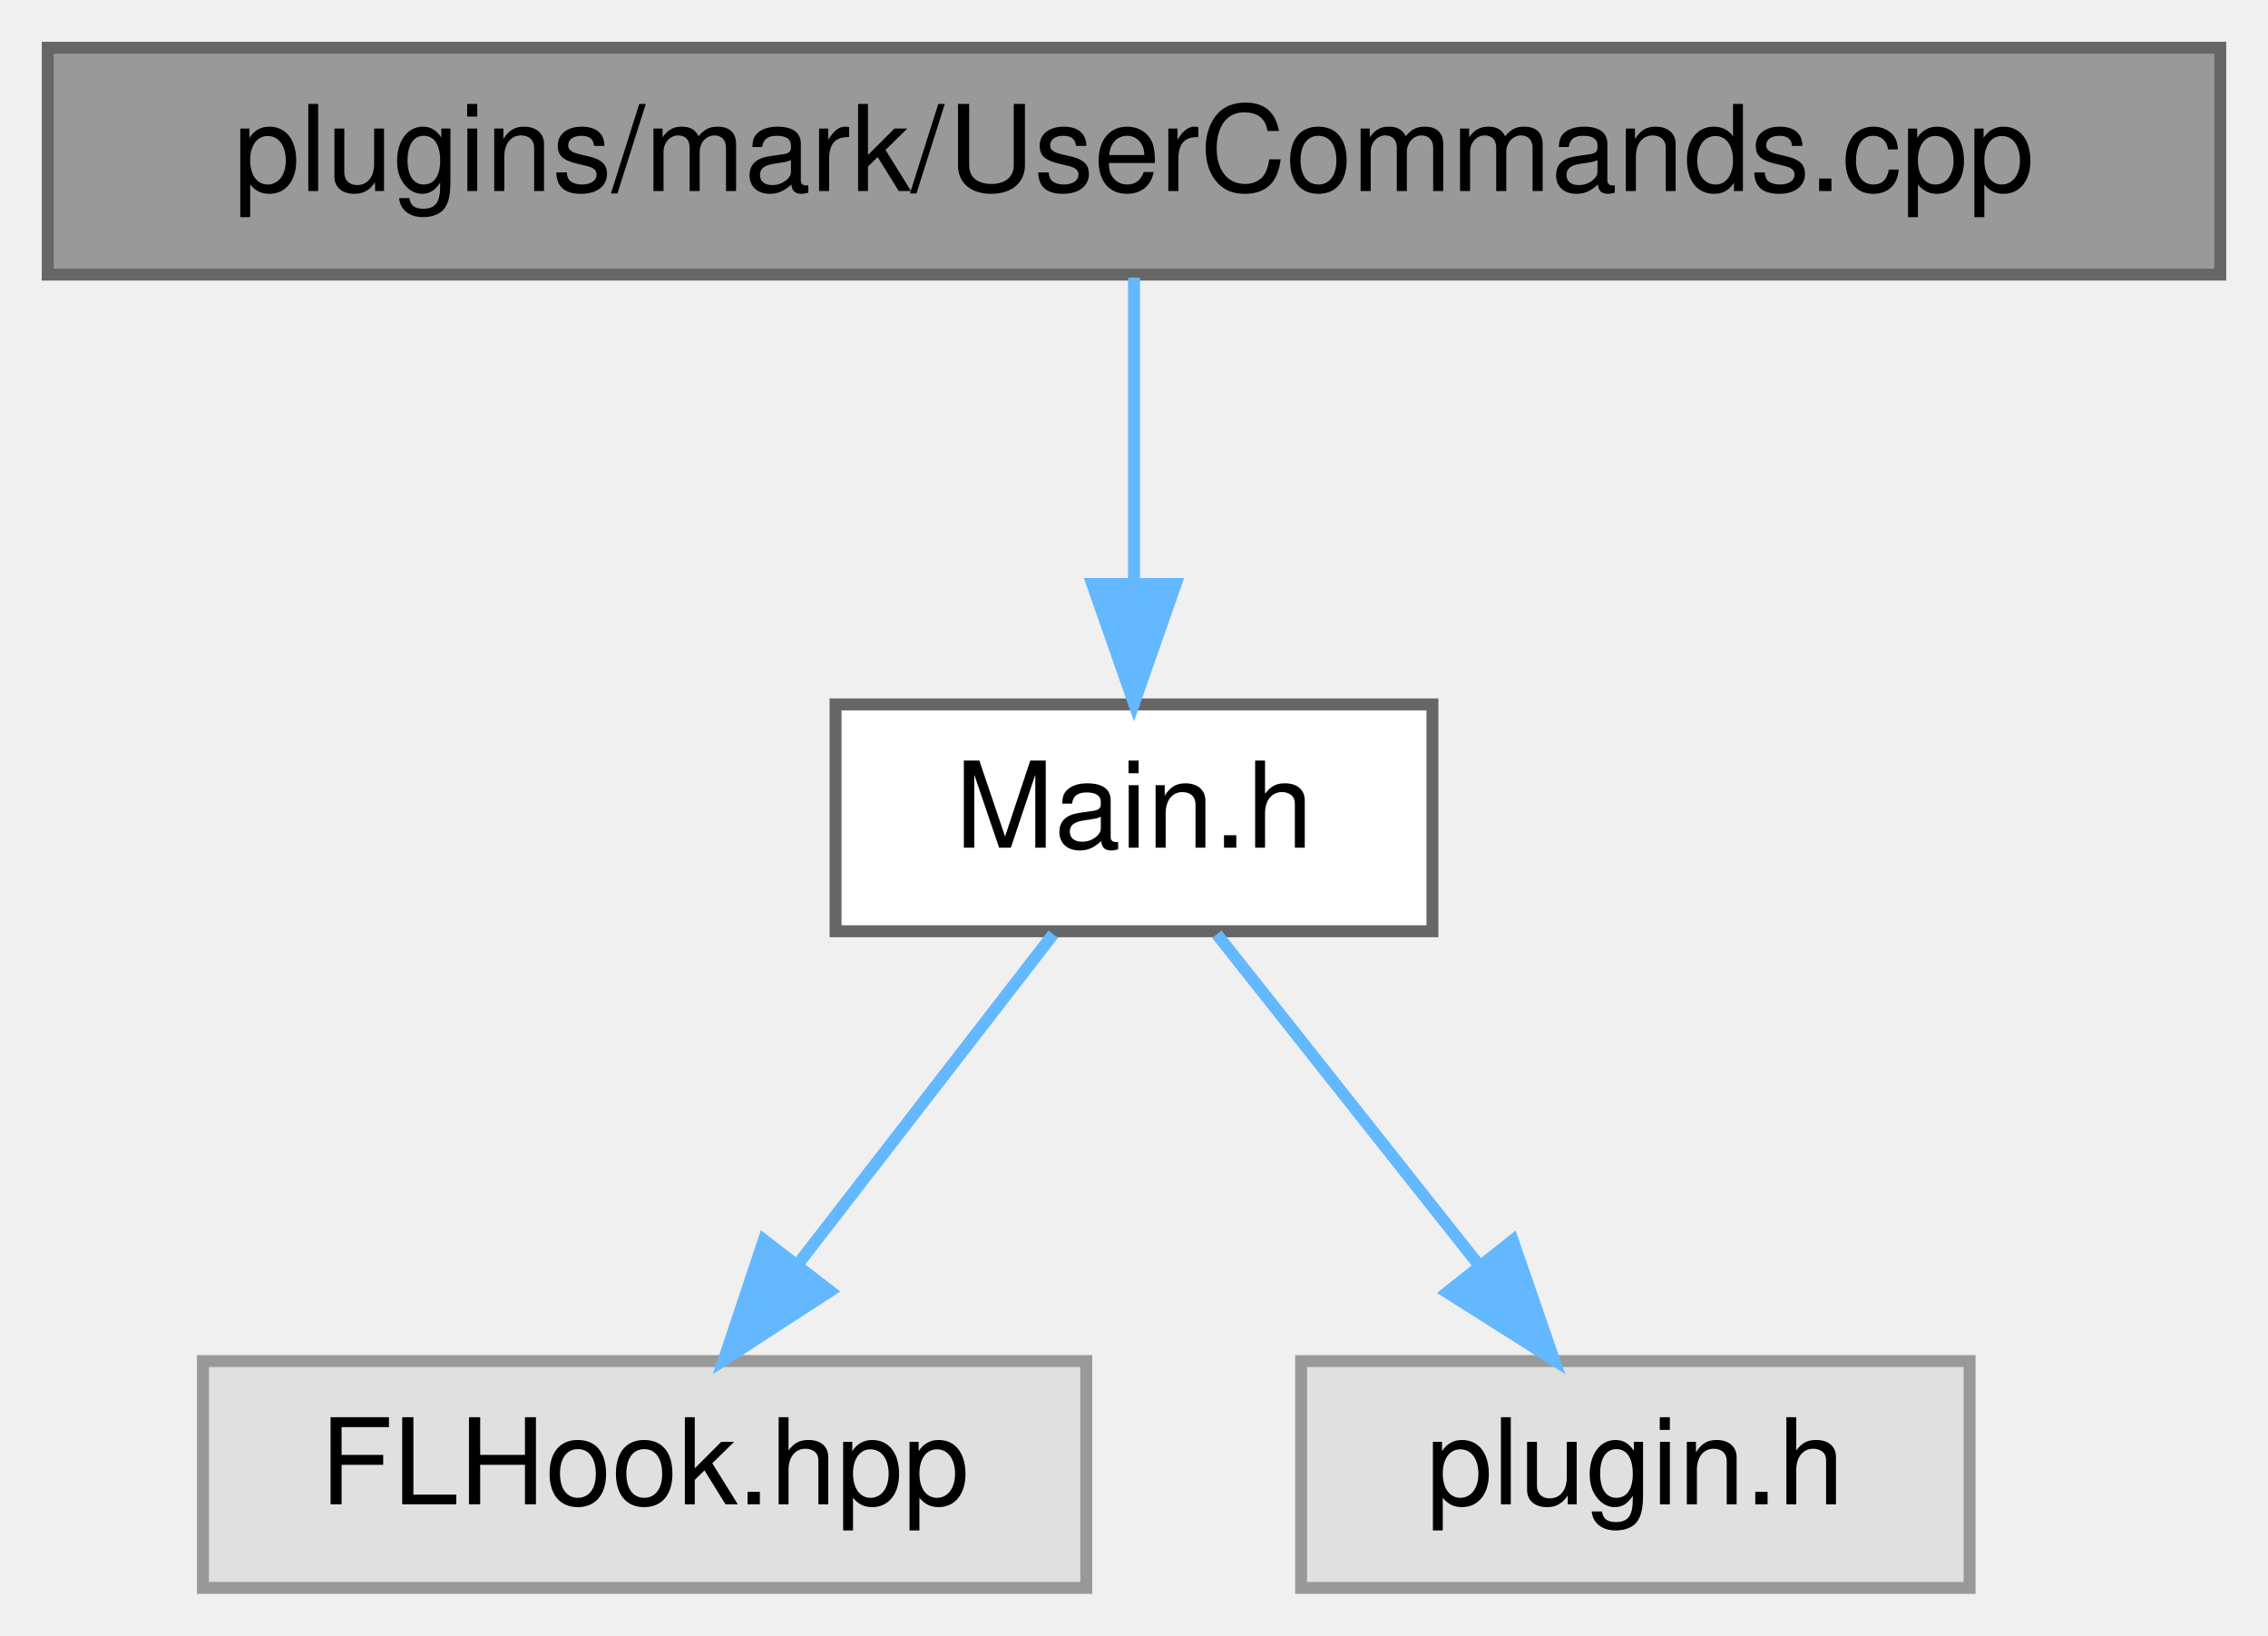
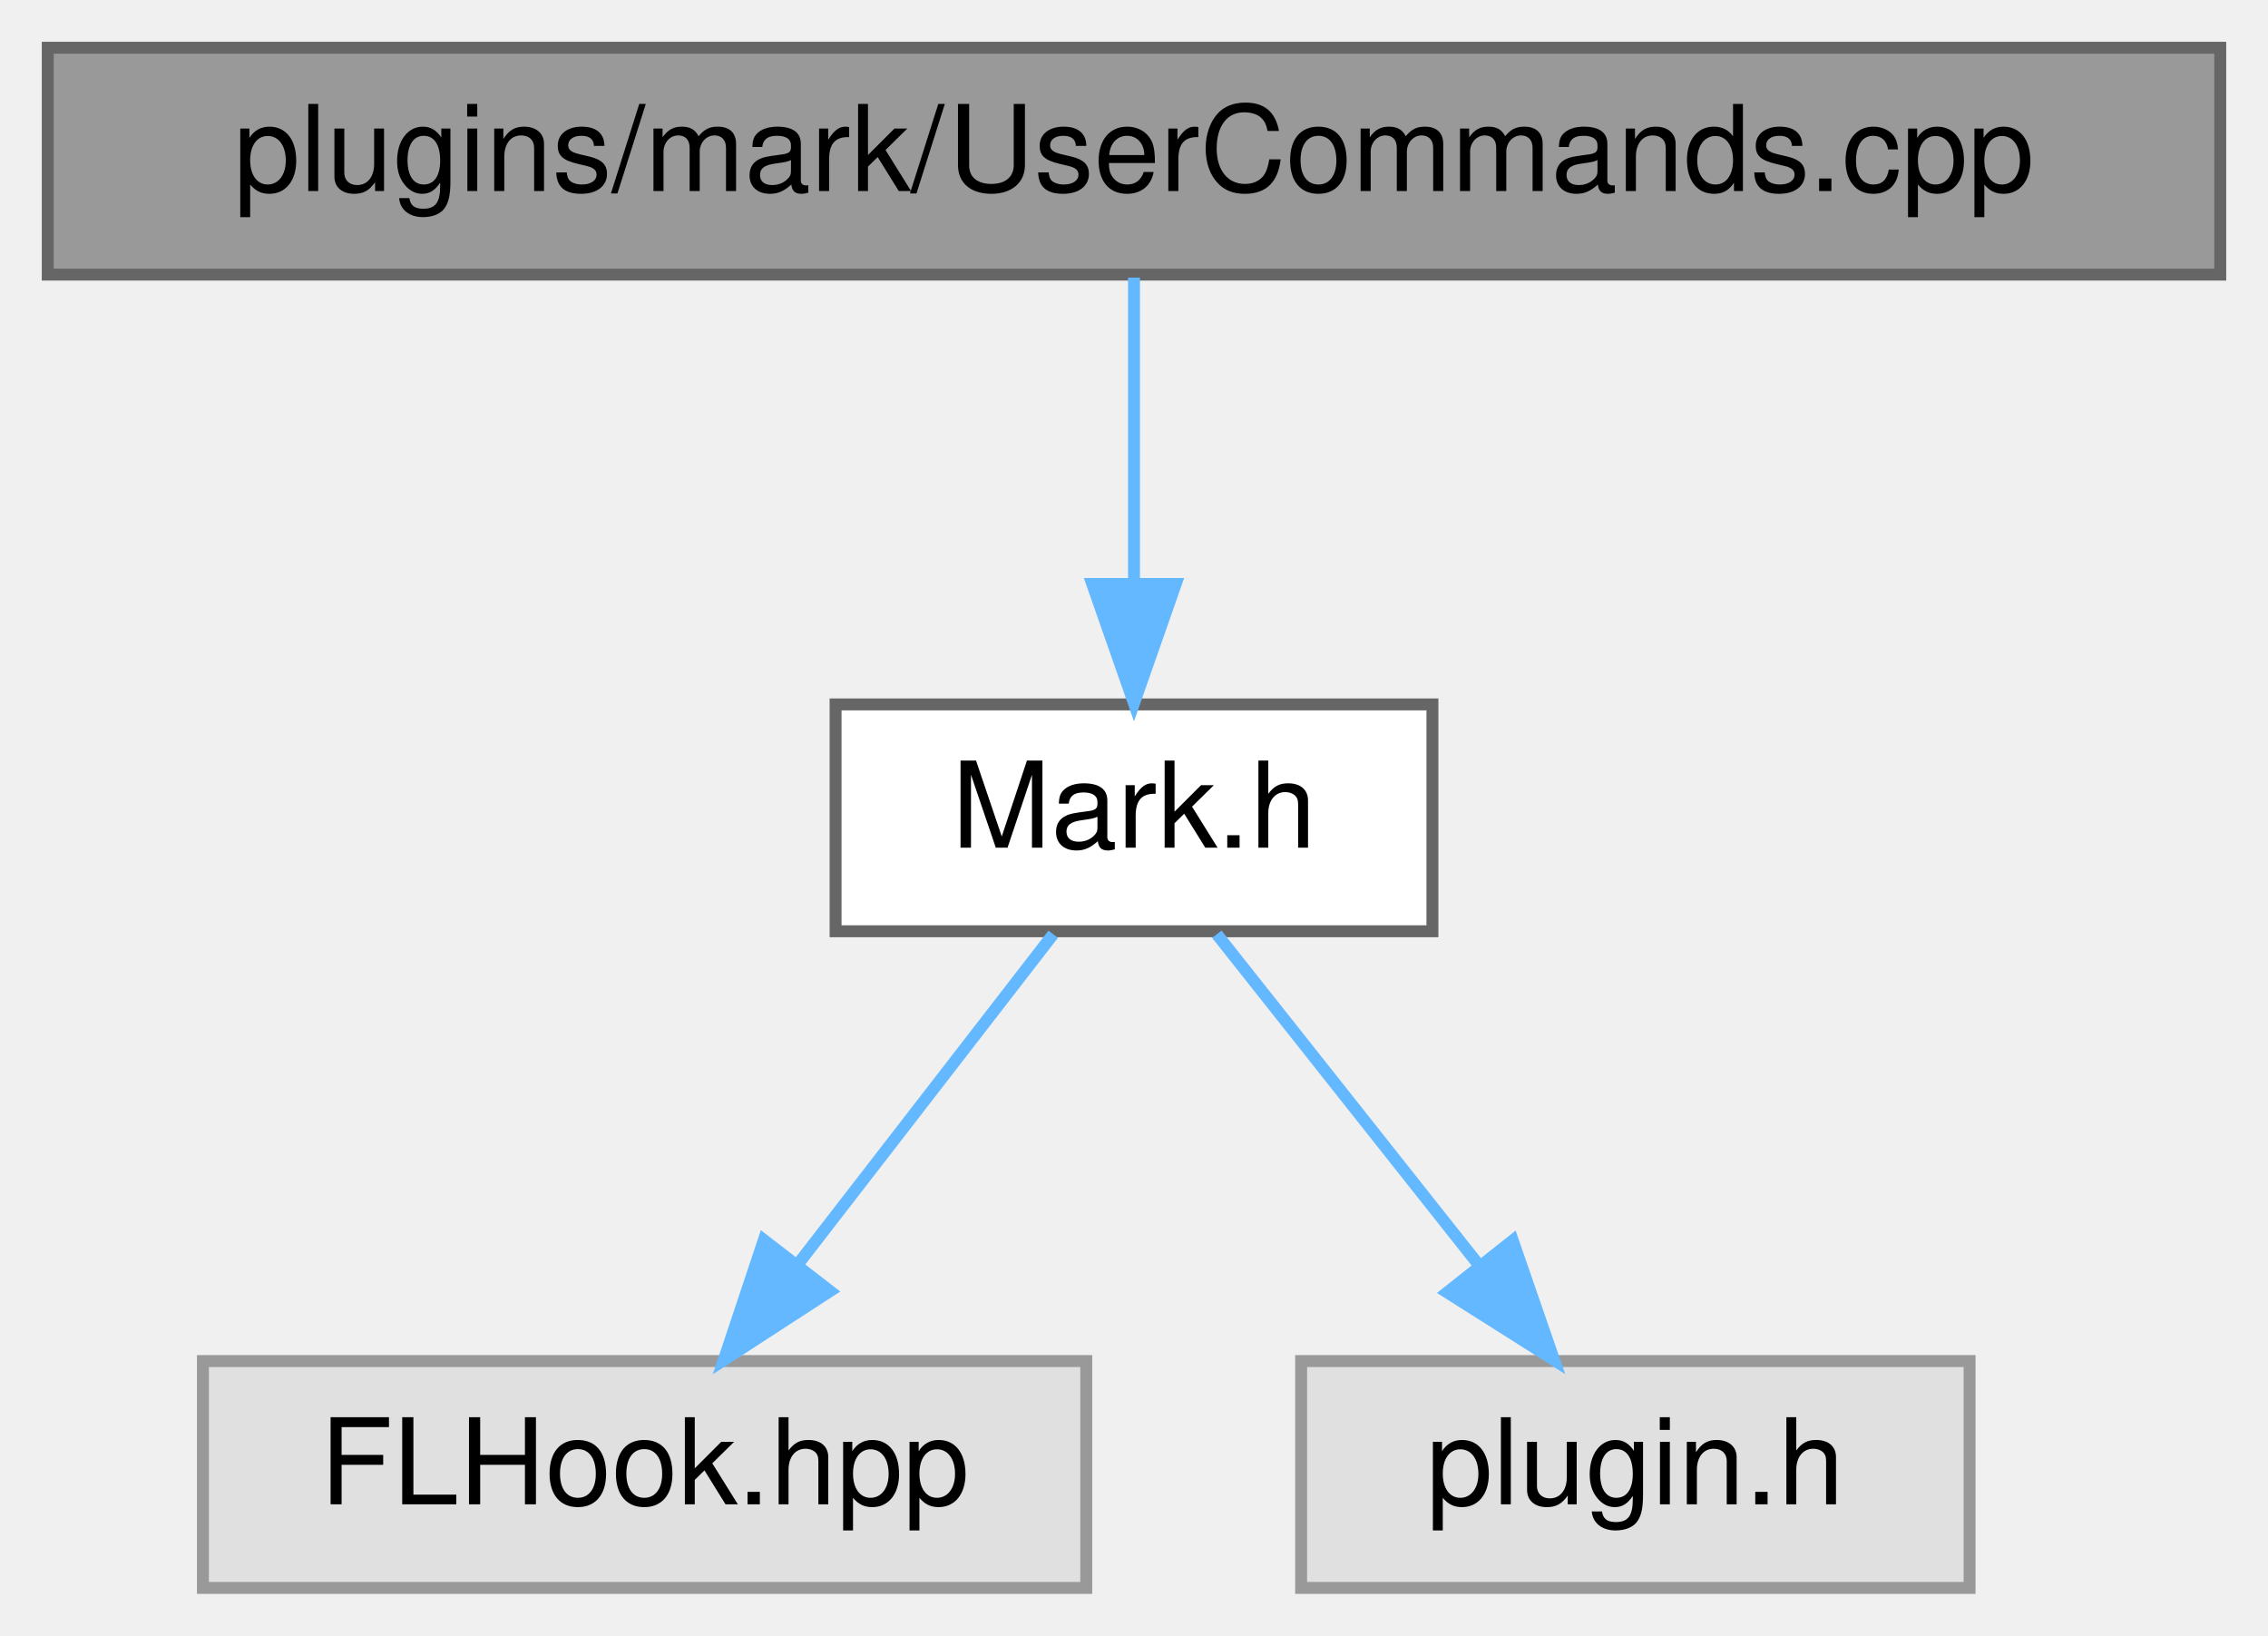
<svg xmlns="http://www.w3.org/2000/svg" xmlns:xlink="http://www.w3.org/1999/xlink" width="190pt" height="137pt" viewBox="0.00 0.00 190.00 137.00">
  <g id="graph0" class="graph" transform="scale(1 1) rotate(0) translate(4 133)">
    <g id="node1" class="node">
      <g id="a_node1">
        <a xlink:title=" ">
          <polygon fill="#999999" stroke="#666666" points="182,-129 0,-129 0,-110 182,-110 182,-129" />
          <text text-anchor="middle" x="91" y="-117" font-family="Helvetica,sans-Serif" font-size="10.00">plugins/mark/UserCommands.cpp</text>
        </a>
      </g>
    </g>
    <g id="node2" class="node">
      <g id="a_node2">
-         <a xlink:href="mark_2_main_8h.html" target="_top" xlink:title=" ">
+         <a xlink:href="_mark_8h.html" target="_top" xlink:title=" ">
          <polygon fill="white" stroke="#666666" points="116,-74 66,-74 66,-55 116,-55 116,-74" />
-           <text text-anchor="middle" x="91" y="-62" font-family="Helvetica,sans-Serif" font-size="10.00">Main.h</text>
+           <text text-anchor="middle" x="91" y="-62" font-family="Helvetica,sans-Serif" font-size="10.00">Mark.h</text>
        </a>
      </g>
    </g>
    <g id="edge1" class="edge">
      <path fill="none" stroke="#63b8ff" d="M91,-109.75C91,-102.8 91,-92.85 91,-84.13" />
      <polygon fill="#63b8ff" stroke="#63b8ff" points="94.5,-84.09 91,-74.09 87.5,-84.09 94.5,-84.09" />
    </g>
    <g id="node3" class="node">
      <g id="a_node3">
        <a xlink:title=" ">
          <polygon fill="#e0e0e0" stroke="#999999" points="87,-19 13,-19 13,0 87,0 87,-19" />
          <text text-anchor="middle" x="50" y="-7" font-family="Helvetica,sans-Serif" font-size="10.00">FLHook.hpp</text>
        </a>
      </g>
    </g>
    <g id="edge2" class="edge">
      <path fill="none" stroke="#63b8ff" d="M84.23,-54.75C78.44,-47.26 69.94,-36.28 62.86,-27.13" />
      <polygon fill="#63b8ff" stroke="#63b8ff" points="65.53,-24.86 56.64,-19.09 59.99,-29.14 65.53,-24.86" />
    </g>
    <g id="node4" class="node">
      <g id="a_node4">
        <a xlink:title=" ">
          <polygon fill="#e0e0e0" stroke="#999999" points="161,-19 105,-19 105,0 161,0 161,-19" />
          <text text-anchor="middle" x="133" y="-7" font-family="Helvetica,sans-Serif" font-size="10.00">plugin.h</text>
        </a>
      </g>
    </g>
    <g id="edge3" class="edge">
      <path fill="none" stroke="#63b8ff" d="M97.94,-54.75C103.87,-47.26 112.57,-36.28 119.82,-27.13" />
      <polygon fill="#63b8ff" stroke="#63b8ff" points="122.73,-29.1 126.19,-19.09 117.24,-24.75 122.73,-29.1" />
    </g>
  </g>
</svg>
